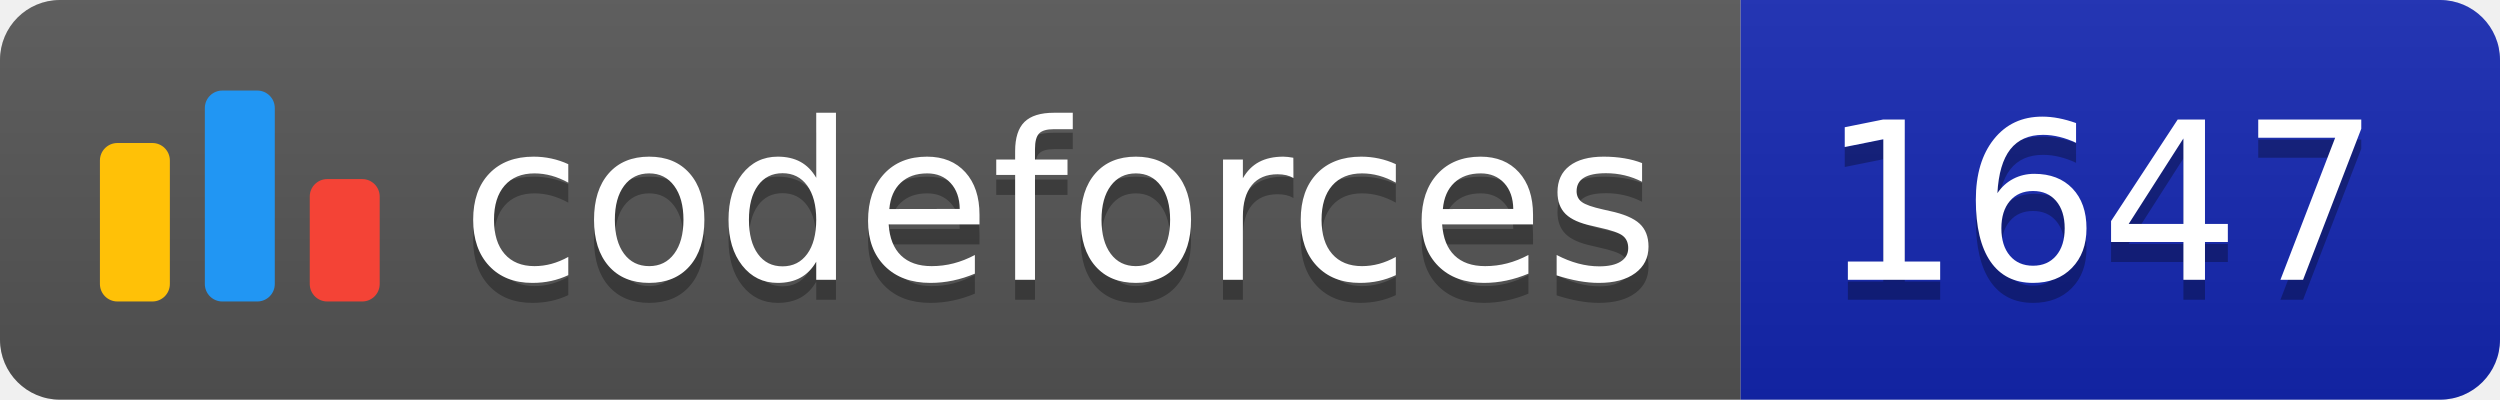
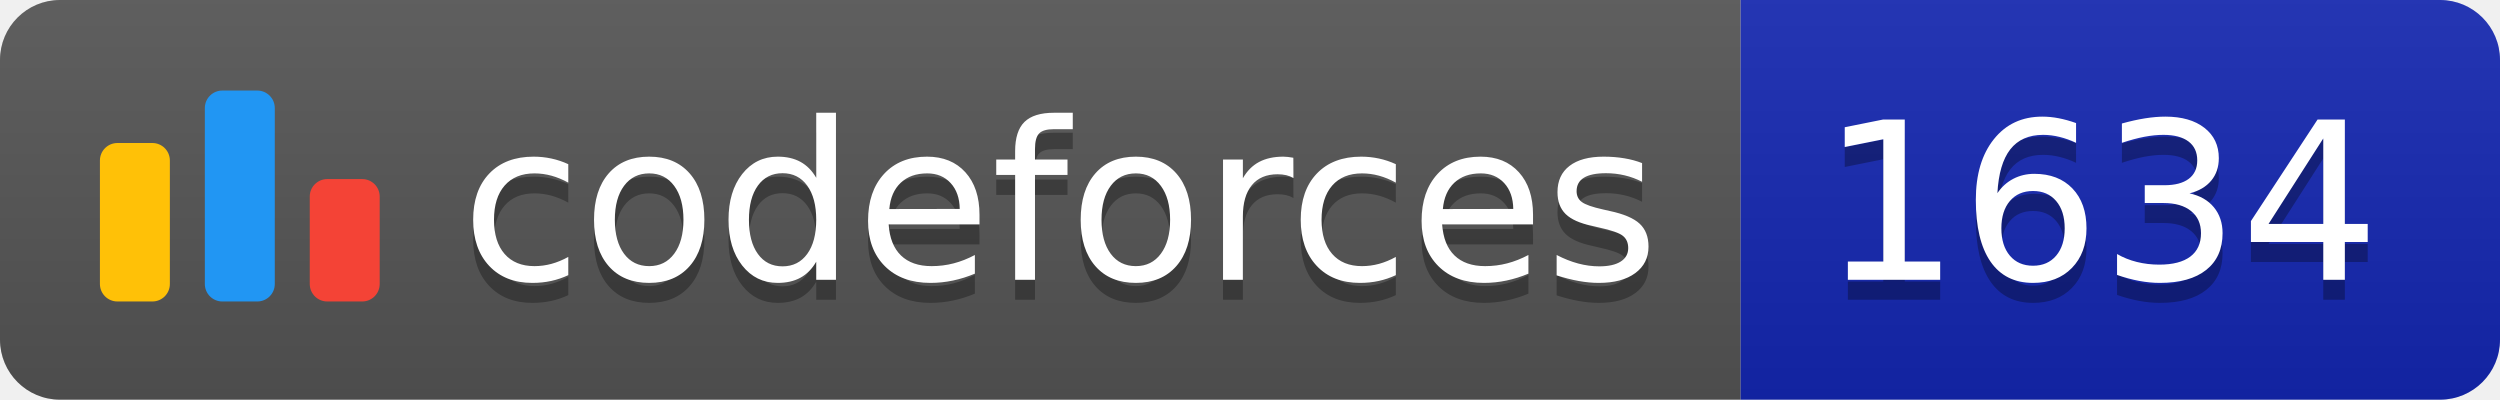
<svg xmlns="http://www.w3.org/2000/svg" width="125.1" height="20">
  <linearGradient id="smooth" x2="0" y2="100%">
    <stop offset="0" stop-color="#bbb" stop-opacity=".1" />
    <stop offset="1" stop-opacity=".1" />
  </linearGradient>
  <clipPath id="round">
    <rect width="125.1" height="20" rx="3" fill="#fff" />
  </clipPath>
  <g clip-path="url(#round)">
    <rect width="87.1" height="20" fill="#555" />
    <rect x="87.1" width="38.0" height="20" fill="#1427B2" />
    <rect width="125.1" height="20" fill="url(#smooth)" />
  </g>
  <g fill="#fff" text-anchor="middle" font-family="DejaVu Sans,Verdana,Geneva,sans-serif" font-size="110">
    <svg x="5" y="3" class="logo" width="14" height="14" viewBox="0 0 32 25" fill="none">
      <rect y="6" width="8" height="18.125" rx="2" fill="#FFC107" />
      <rect x="24" y="10.125" width="8" height="14" rx="2" fill="#F44336" />
      <rect x="12" width="8" height="24.125" rx="2" fill="#2196F3" />
    </svg>
    <text x="530.5" y="150" fill="#010101" fill-opacity=".3" transform="scale(0.1)" textLength="601.0" lengthAdjust="spacing">codeforces
        </text>
    <text x="530.5" y="140" transform="scale(0.1)" textLength="601.0" lengthAdjust="spacing">codeforces</text>
-     <text x="1051.0" y="150" fill="#010101" fill-opacity=".3" transform="scale(0.1)" textLength="280.0" lengthAdjust="spacing">1647
+     <text x="1051.0" y="150" fill="#010101" fill-opacity=".3" transform="scale(0.1)" textLength="280.0" lengthAdjust="spacing">1634
        </text>
-     <text x="1051.0" y="140" transform="scale(0.1)" textLength="280.0" lengthAdjust="spacing">1647</text>
+     <text x="1051.0" y="140" transform="scale(0.1)" textLength="280.0" lengthAdjust="spacing">1634</text>
  </g>
</svg>
